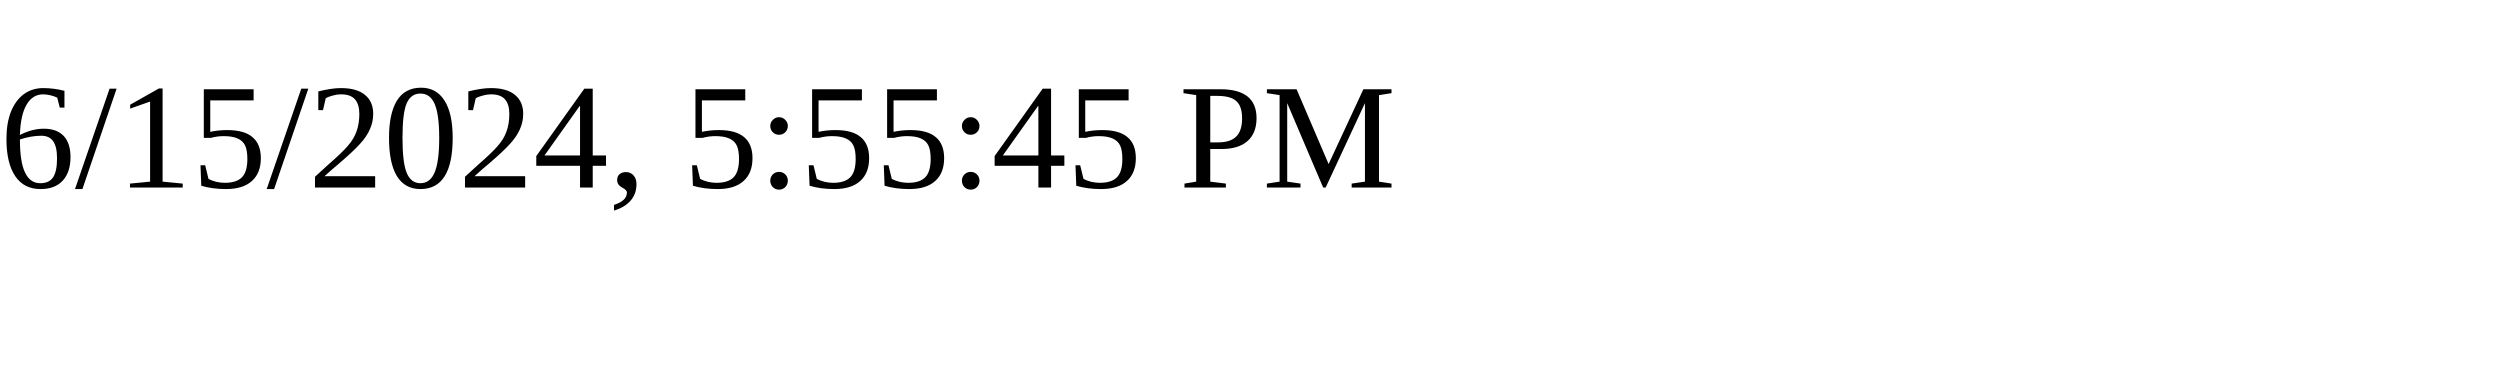
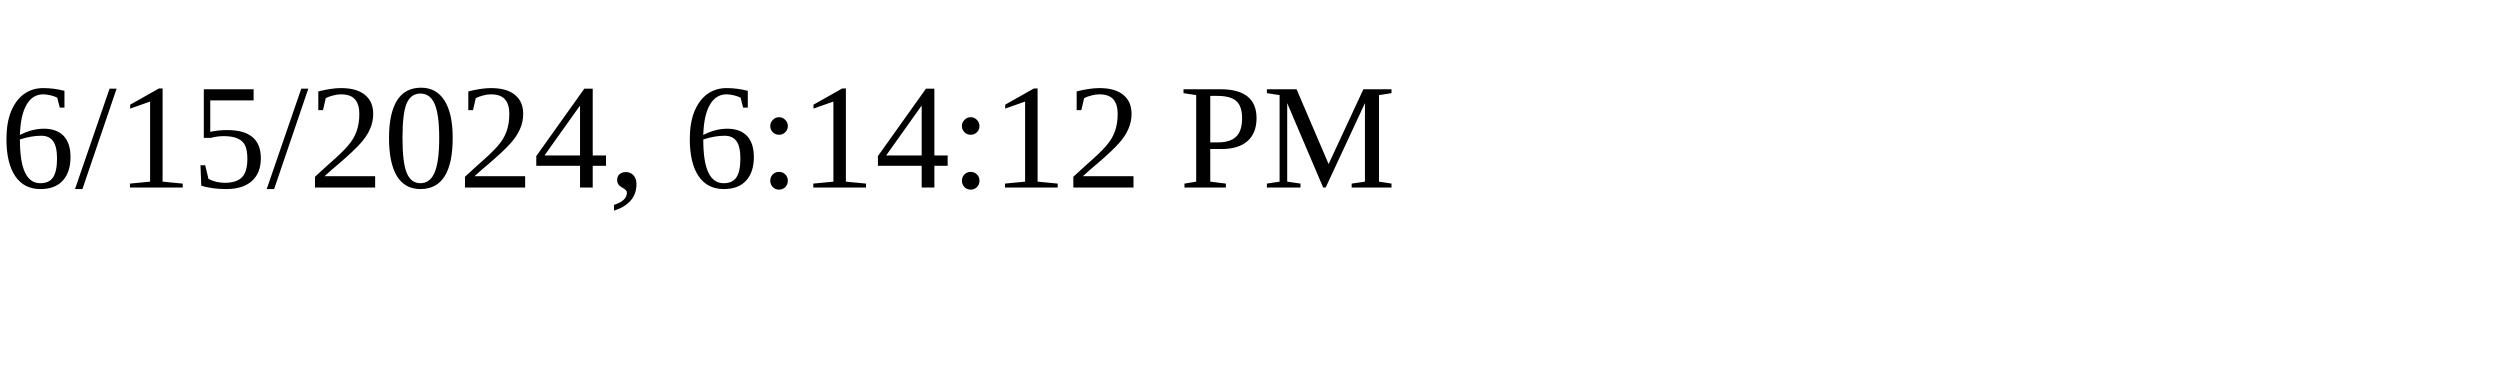
<svg xmlns="http://www.w3.org/2000/svg" height="30" width="200">
-   <text x="0" y="15">6/15/2024, 5:55:45 PM</text>
+   <text x="0" y="15">6/15/2024, 6:14:12 PM</text>
</svg>
